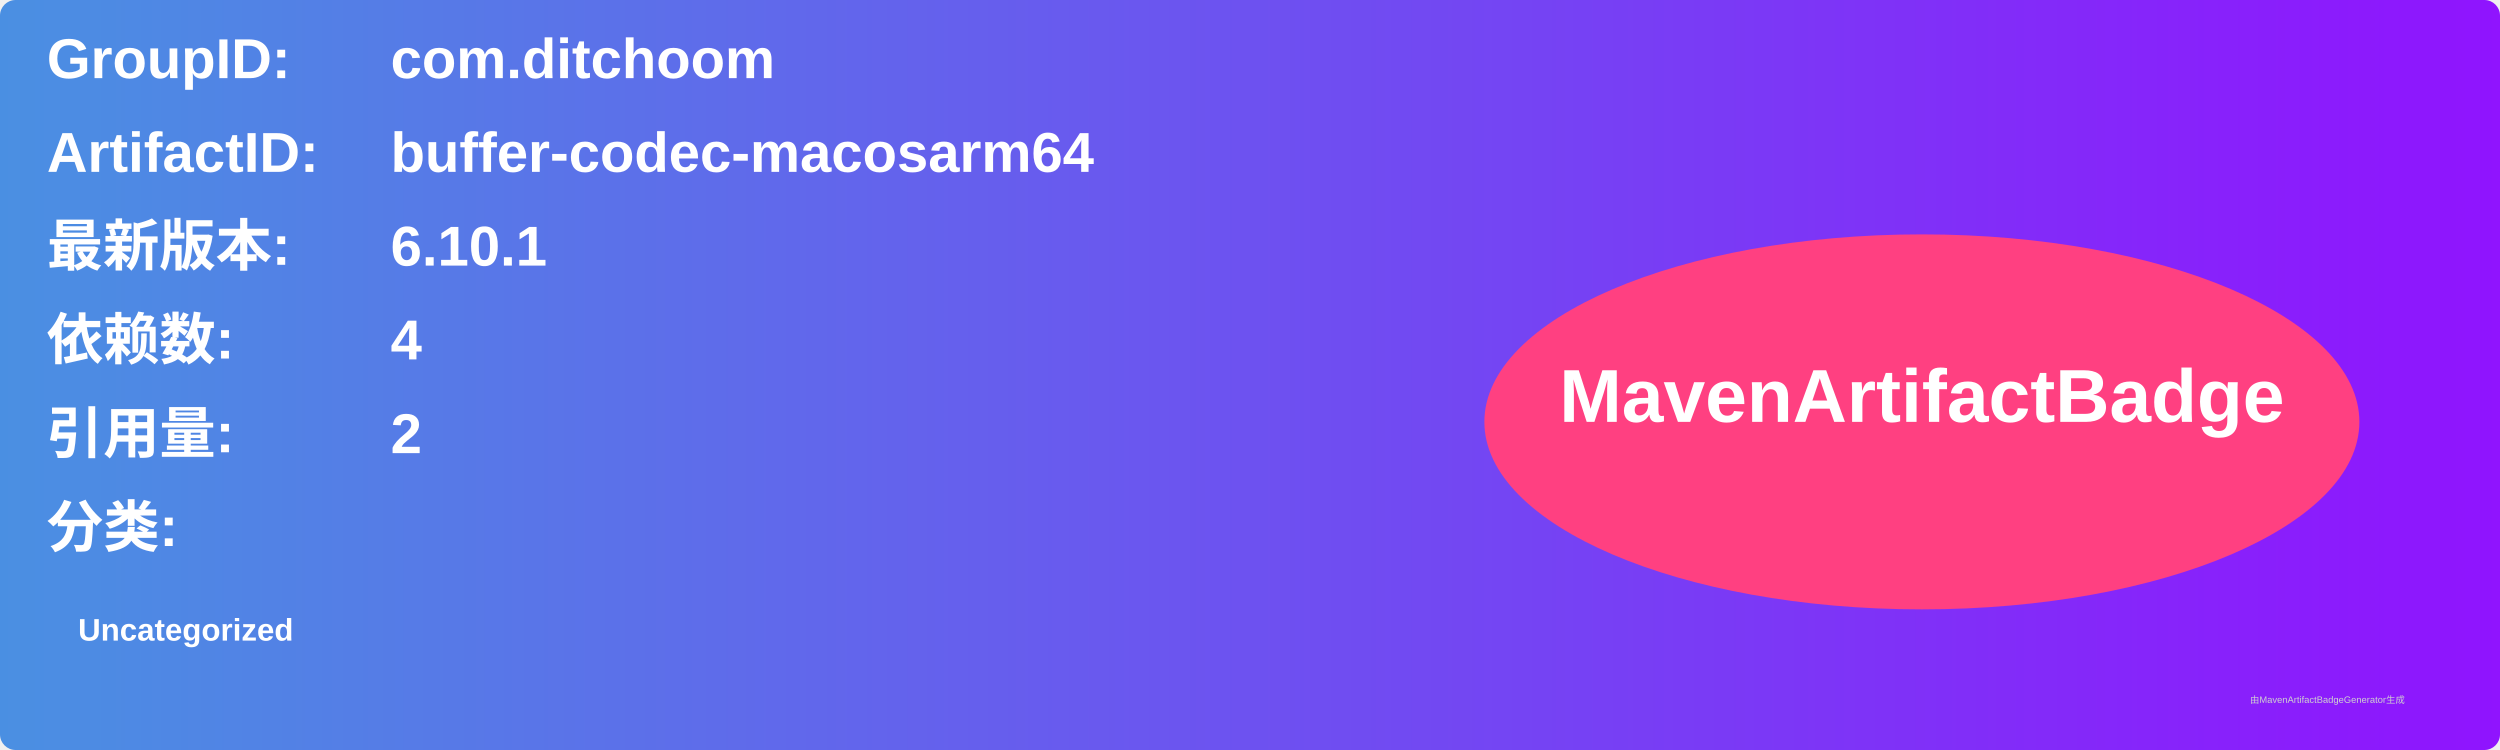
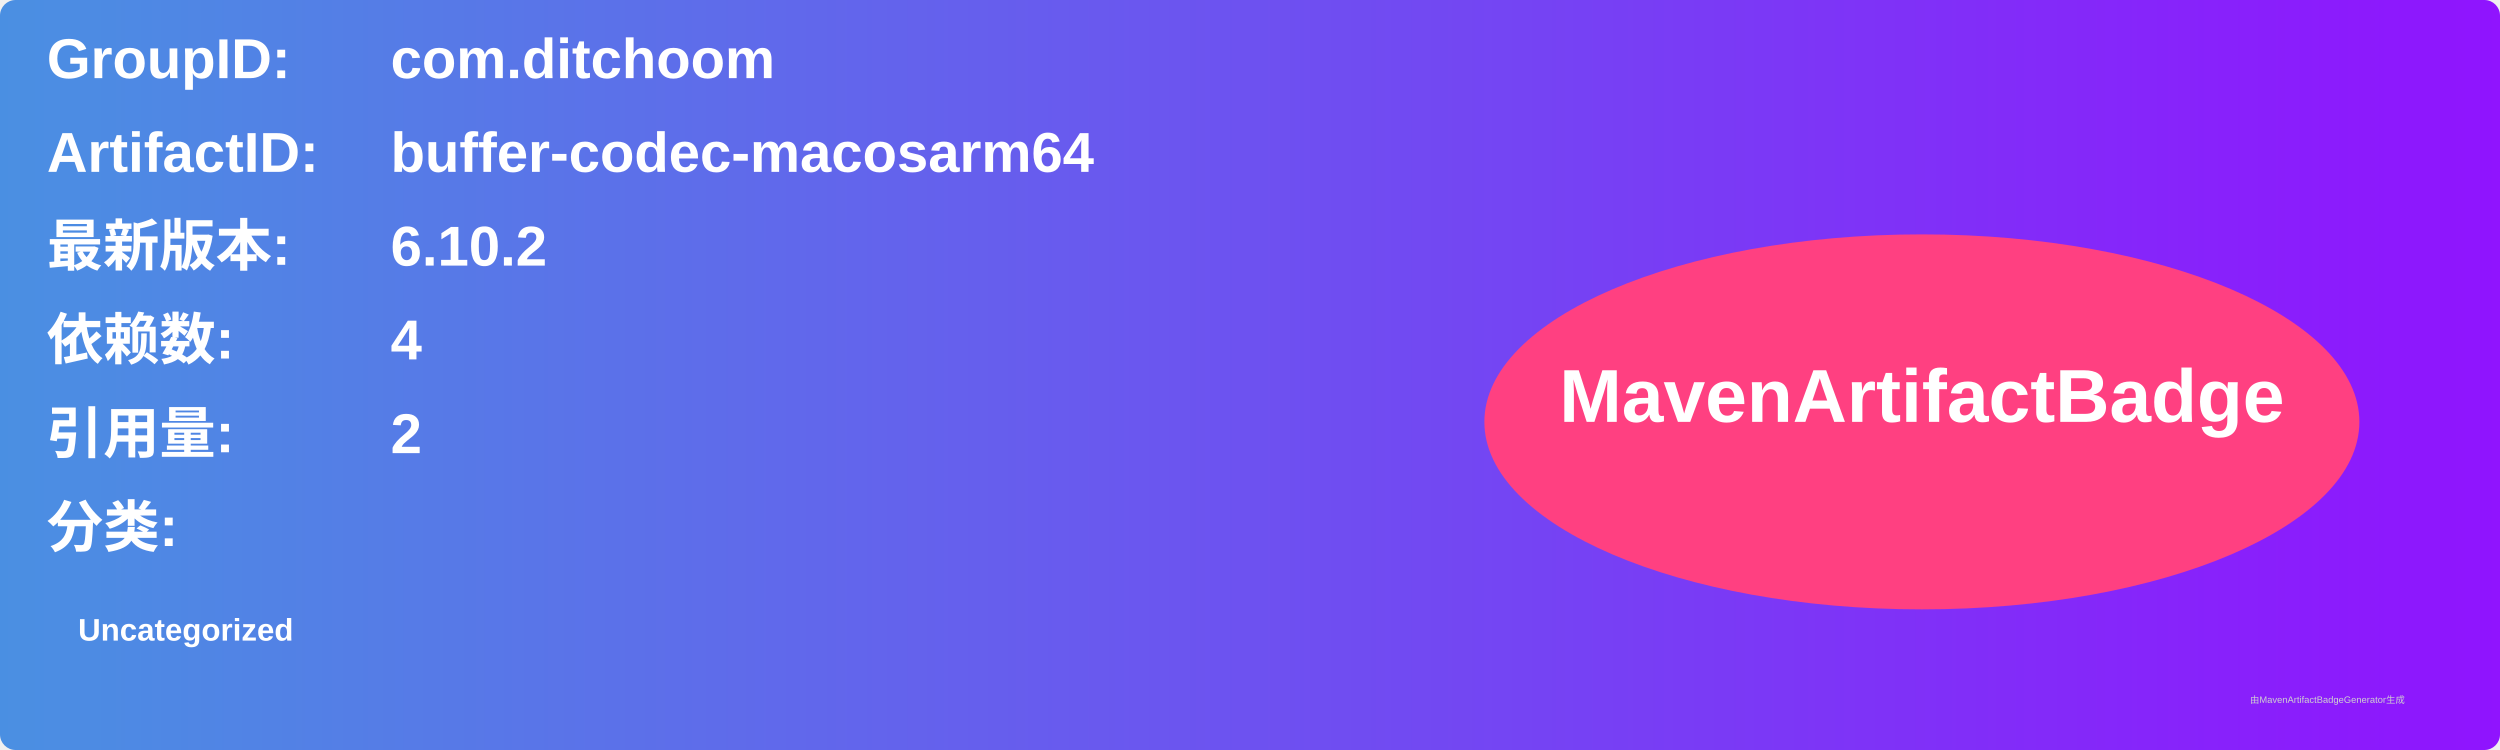
<svg xmlns="http://www.w3.org/2000/svg" width="800" height="240" viewBox="0 0 800 240">
  <linearGradient id="grad" x1="0%" y1="0%" x2="100%" y2="0%">
    <stop offset="0%" stop-color="#4a90e2" />
    <stop offset="100%" stop-color="#9013fe" />
  </linearGradient>
  <rect width="100%" height="100%" rx="5" ry="5" fill="url(#grad)" />
  <g transform="translate(15, 15)">
    <text x="0" y="10" font-family="Arial" font-size="18" fill="white" font-weight="bold" width="260">GroupID:</text>
    <text x="110" y="10" font-family="Arial" font-size="18" fill="white" font-weight="bold" width="460">com.ditchoom</text>
    <text x="0" y="40" font-family="Arial" font-size="18" fill="white" font-weight="bold" width="260">ArtifactID:</text>
    <text x="110" y="40" font-family="Arial" font-size="18" fill="white" font-weight="bold" width="460">buffer-codec-macosarm64</text>
    <text x="0" y="70" font-family="Arial" font-size="18" fill="white" font-weight="bold">最新版本:</text>
    <text x="110" y="70" font-family="Arial" font-size="18" fill="white" font-weight="bold">
-       <tspan font-weight="bold">6.10.1</tspan>
+       <tspan font-weight="bold">6.10.2</tspan>
    </text>
    <text x="0" y="100" font-family="Arial" font-size="18" fill="white" font-weight="bold">依赖数: </text>
    <text x="110" y="100" font-family="Arial" font-size="18" fill="white">
      <tspan font-weight="bold">4</tspan>
    </text>
    <text x="0" y="130" font-family="Arial" font-size="18" fill="white" font-weight="bold">引用量: </text>
    <text x="110" y="130" font-family="Arial" font-size="18" fill="white">
      <tspan font-weight="bold">2</tspan>
    </text>
    <text x="0" y="160" font-family="Arial" font-size="18" fill="white" font-weight="bold">分类:</text>
    <text x="10" y="190" font-family="Arial" font-size="10" fill="white">
      <tspan font-weight="bold">Uncategorized</tspan>
    </text>
    <ellipse cx="600" cy="120" rx="140" ry="60" fill="#ff4081" />
    <text x="600" y="120" text-anchor="middle" font-family="Arial" font-size="24" fill="white" font-weight="bold">MavenArtifactBadge</text>
  </g>
  <text x="720" y="225" font-family="Arial" font-size="3" fill="#d0d0d0">由MavenArtifactBadgeGenerator生成</text>
</svg>
